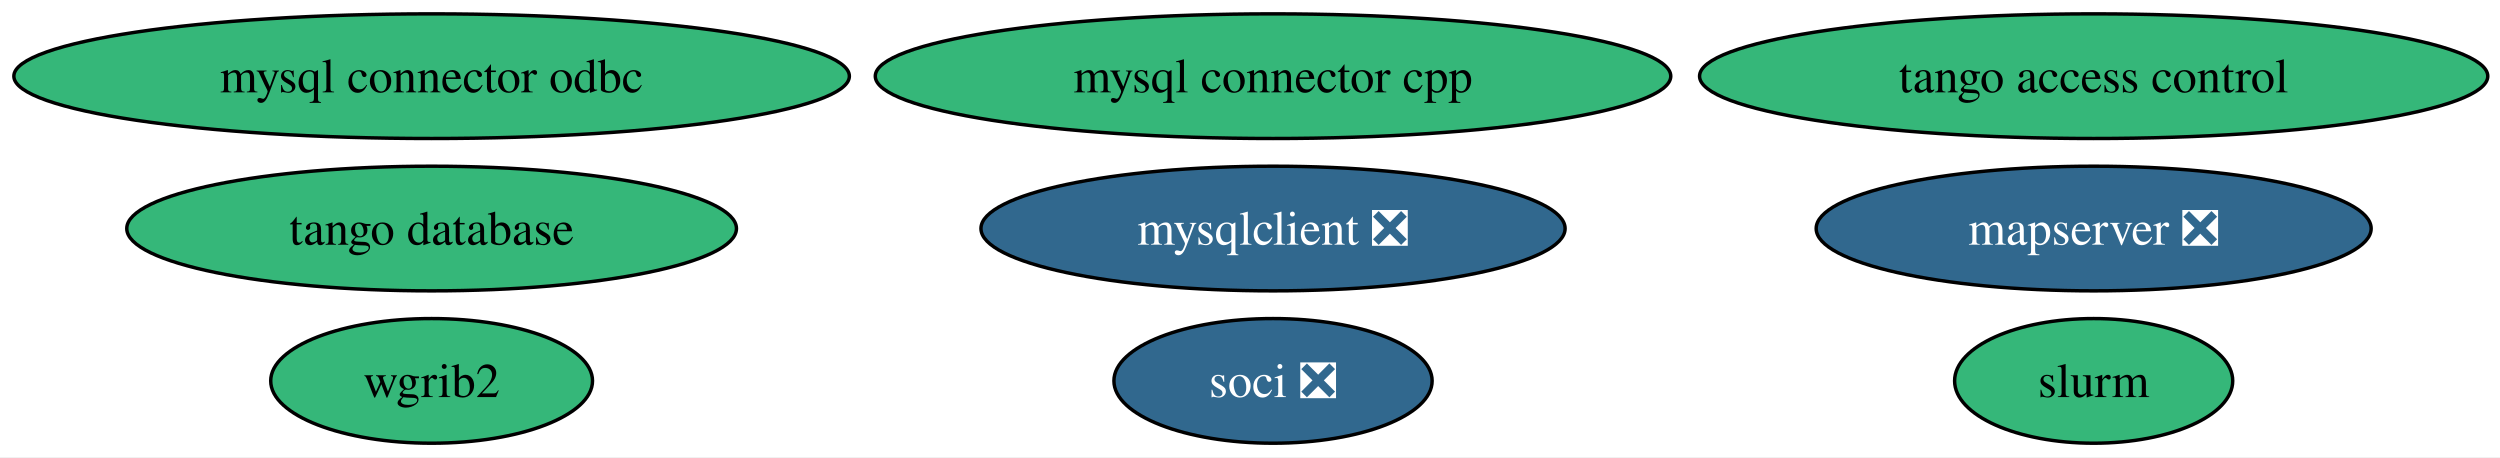
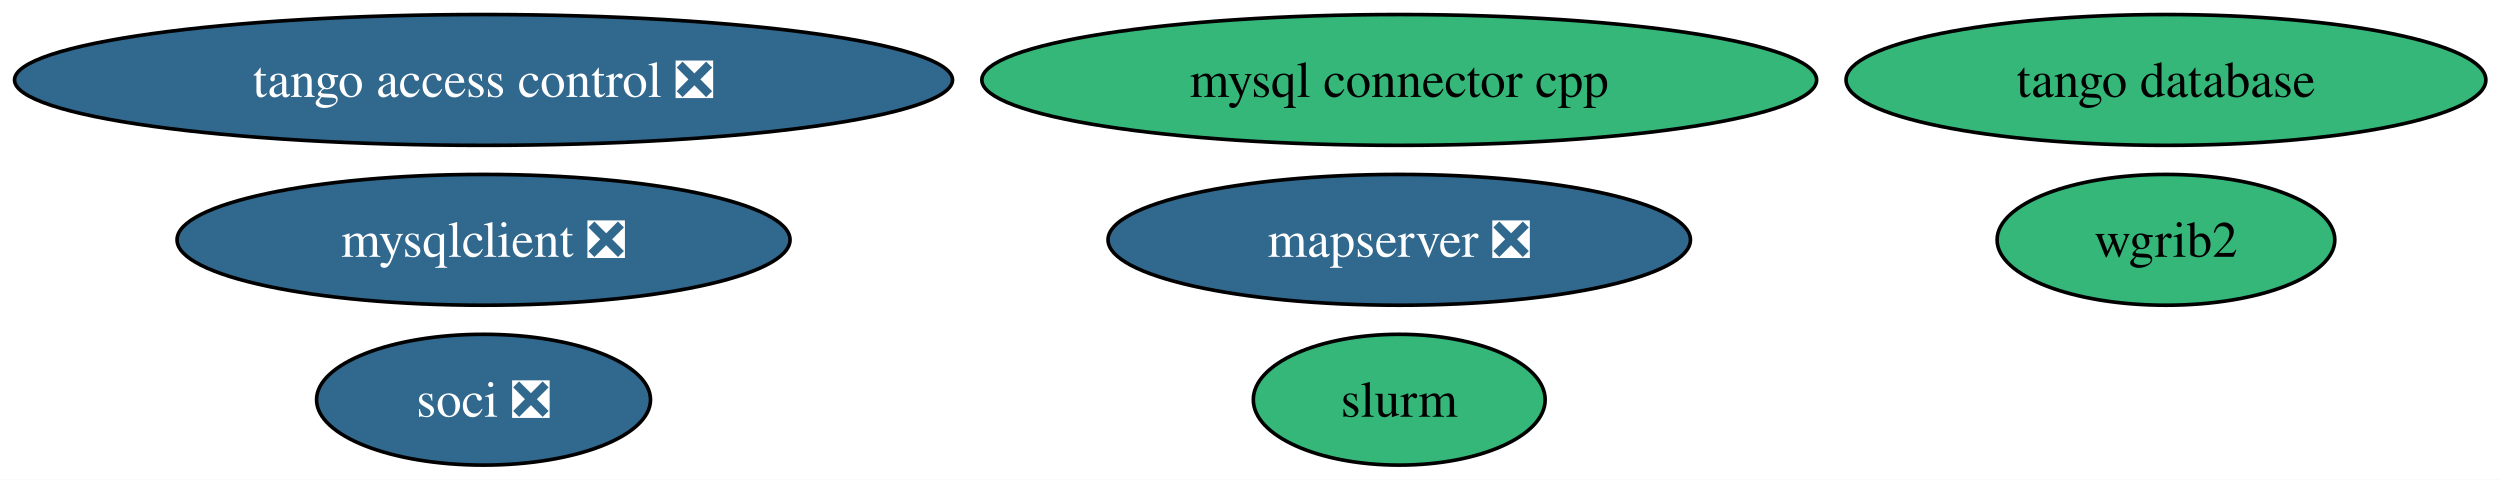
- <svg xmlns="http://www.w3.org/2000/svg" xmlns:xlink="http://www.w3.org/1999/xlink" width="722pt" height="132pt" viewBox="0.00 0.00 722.00 132.00">
+ <svg xmlns="http://www.w3.org/2000/svg" xmlns:xlink="http://www.w3.org/1999/xlink" width="688pt" height="132pt" viewBox="0.00 0.00 688.00 132.00">
  <g id="graph0" class="graph" transform="scale(1 1) rotate(0) translate(4 128)">
-     <polygon fill="white" stroke="none" points="-4,4 -4,-128 718.47,-128 718.47,4 -4,4" />
+     <polygon fill="white" stroke="none" points="-4,4 -4,-128 684.11,-128 684.11,4 -4,4" />
    <g id="node1" class="node">
      <g id="a_node1">
        <a xlink:href="https://github.com/conda-forge/wgrib2-feedstock" xlink:title="wgrib2">
-           <ellipse fill="#35b779" stroke="black" cx="120.65" cy="-18" rx="46.47" ry="18" />
-           <text xml:space="preserve" text-anchor="middle" x="120.65" y="-13.32" font-family="Times,serif" font-size="14.00">wgrib2</text>
+           <ellipse fill="#35b779" stroke="black" cx="592.07" cy="-62" rx="46.47" ry="18" />
+           <text xml:space="preserve" text-anchor="middle" x="592.07" y="-57.33" font-family="Times,serif" font-size="14.00">wgrib2</text>
        </a>
      </g>
    </g>
    <g id="node2" class="node">
      <g id="a_node2">
        <a xlink:href="https://github.com/conda-forge/mysqlclient-feedstock/pull/61" xlink:title="mysqlclient ❎">
-           <ellipse fill="#31688e" stroke="black" cx="363.65" cy="-62" rx="84.35" ry="18" />
-           <text xml:space="preserve" text-anchor="middle" x="363.65" y="-57.33" font-family="Times,serif" font-size="14.00" fill="white">mysqlclient ❎</text>
+           <ellipse fill="#31688e" stroke="black" cx="129.07" cy="-62" rx="84.35" ry="18" />
+           <text xml:space="preserve" text-anchor="middle" x="129.07" y="-57.33" font-family="Times,serif" font-size="14.00" fill="white">mysqlclient ❎</text>
        </a>
      </g>
    </g>
    <g id="node3" class="node">
      <g id="a_node3">
        <a xlink:href="https://github.com/conda-forge/mysql-connector-cpp-feedstock" xlink:title="mysql connector cpp">
-           <ellipse fill="#35b779" stroke="black" cx="363.65" cy="-106" rx="114.87" ry="18" />
-           <text xml:space="preserve" text-anchor="middle" x="363.65" y="-101.33" font-family="Times,serif" font-size="14.00">mysql connector cpp</text>
+           <ellipse fill="#35b779" stroke="black" cx="381.07" cy="-106" rx="114.87" ry="18" />
+           <text xml:space="preserve" text-anchor="middle" x="381.07" y="-101.33" font-family="Times,serif" font-size="14.00">mysql connector cpp</text>
        </a>
      </g>
    </g>
    <g id="node4" class="node">
      <g id="a_node4">
        <a xlink:href="https://github.com/conda-forge/soci-feedstock/pull/22" xlink:title="soci ❎">
-           <ellipse fill="#31688e" stroke="black" cx="363.65" cy="-18" rx="45.95" ry="18" />
-           <text xml:space="preserve" text-anchor="middle" x="363.65" y="-13.32" font-family="Times,serif" font-size="14.00" fill="white">soci ❎</text>
+           <ellipse fill="#31688e" stroke="black" cx="129.07" cy="-18" rx="45.95" ry="18" />
+           <text xml:space="preserve" text-anchor="middle" x="129.07" y="-13.32" font-family="Times,serif" font-size="14.00" fill="white">soci ❎</text>
        </a>
      </g>
    </g>
    <g id="node5" class="node">
      <g id="a_node5">
-         <a xlink:href="https://github.com/conda-forge/mysql-connector-odbc-feedstock" xlink:title="mysql connector odbc">
-           <ellipse fill="#35b779" stroke="black" cx="120.65" cy="-106" rx="120.65" ry="18" />
-           <text xml:space="preserve" text-anchor="middle" x="120.65" y="-101.33" font-family="Times,serif" font-size="14.00">mysql connector odbc</text>
+         <a xlink:href="https://github.com/conda-forge/tango-database-feedstock" xlink:title="tango database">
+           <ellipse fill="#35b779" stroke="black" cx="592.07" cy="-106" rx="88.04" ry="18" />
+           <text xml:space="preserve" text-anchor="middle" x="592.07" y="-101.33" font-family="Times,serif" font-size="14.00">tango database</text>
        </a>
      </g>
    </g>
    <g id="node6" class="node">
      <g id="a_node6">
-         <a xlink:href="https://github.com/conda-forge/tango-database-feedstock" xlink:title="tango database">
-           <ellipse fill="#35b779" stroke="black" cx="120.65" cy="-62" rx="88.04" ry="18" />
-           <text xml:space="preserve" text-anchor="middle" x="120.65" y="-57.33" font-family="Times,serif" font-size="14.00">tango database</text>
+         <a xlink:href="https://github.com/conda-forge/tango-access-control-feedstock/pull/14" xlink:title="tango access control ❎">
+           <ellipse fill="#31688e" stroke="black" cx="129.07" cy="-106" rx="129.07" ry="18" />
+           <text xml:space="preserve" text-anchor="middle" x="129.07" y="-101.33" font-family="Times,serif" font-size="14.00" fill="white">tango access control ❎</text>
        </a>
      </g>
    </g>
    <g id="node7" class="node">
      <g id="a_node7">
-         <a xlink:href="https://github.com/conda-forge/tango-access-control-feedstock" xlink:title="tango access control">
-           <ellipse fill="#35b779" stroke="black" cx="600.65" cy="-106" rx="113.82" ry="18" />
-           <text xml:space="preserve" text-anchor="middle" x="600.65" y="-101.33" font-family="Times,serif" font-size="14.00">tango access control</text>
+         <a xlink:href="https://github.com/conda-forge/mapserver-feedstock/pull/86" xlink:title="mapserver ❎">
+           <ellipse fill="#31688e" stroke="black" cx="381.07" cy="-62" rx="80.14" ry="18" />
+           <text xml:space="preserve" text-anchor="middle" x="381.07" y="-57.33" font-family="Times,serif" font-size="14.00" fill="white">mapserver ❎</text>
        </a>
      </g>
    </g>
    <g id="node8" class="node">
      <g id="a_node8">
-         <a xlink:href="https://github.com/conda-forge/mapserver-feedstock/pull/86" xlink:title="mapserver ❎">
-           <ellipse fill="#31688e" stroke="black" cx="600.65" cy="-62" rx="80.14" ry="18" />
-           <text xml:space="preserve" text-anchor="middle" x="600.65" y="-57.33" font-family="Times,serif" font-size="14.00" fill="white">mapserver ❎</text>
-         </a>
-       </g>
-     </g>
-     <g id="node9" class="node">
-       <g id="a_node9">
        <a xlink:href="https://github.com/conda-forge/slurm-feedstock" xlink:title="slurm">
-           <ellipse fill="#35b779" stroke="black" cx="600.65" cy="-18" rx="40.16" ry="18" />
-           <text xml:space="preserve" text-anchor="middle" x="600.65" y="-13.32" font-family="Times,serif" font-size="14.00">slurm</text>
+           <ellipse fill="#35b779" stroke="black" cx="381.07" cy="-18" rx="40.16" ry="18" />
+           <text xml:space="preserve" text-anchor="middle" x="381.07" y="-13.32" font-family="Times,serif" font-size="14.00">slurm</text>
        </a>
      </g>
    </g>
  </g>
</svg>
